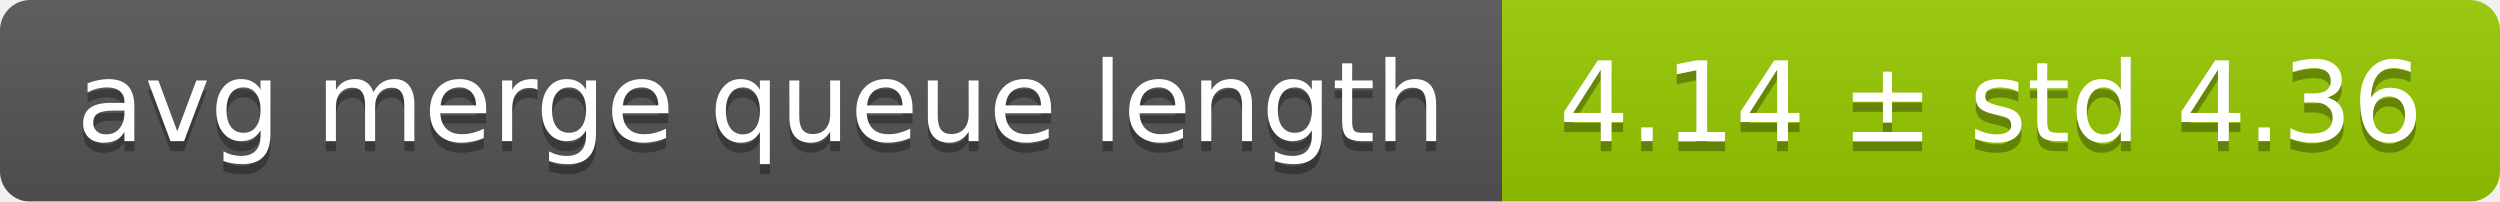
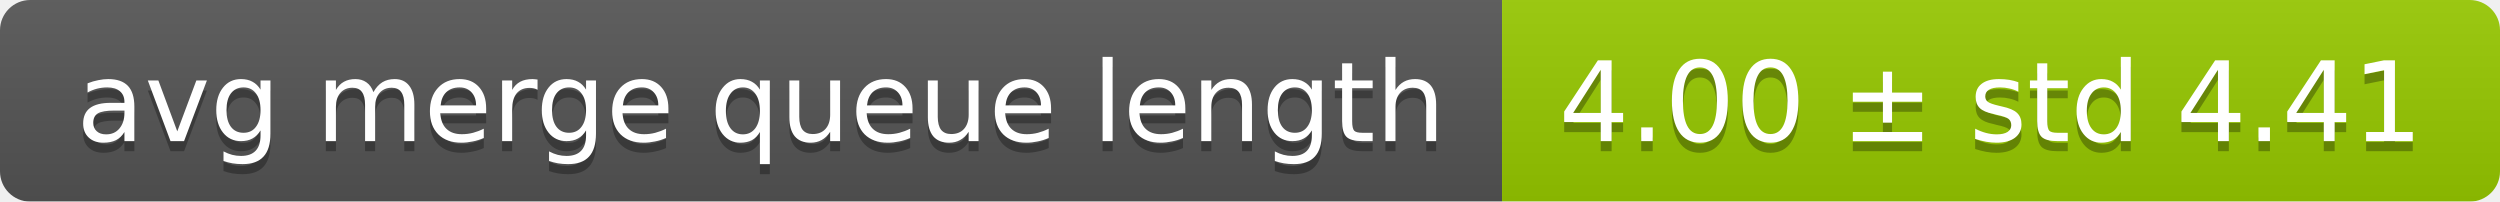
<svg xmlns="http://www.w3.org/2000/svg" width="248" height="20">
  <linearGradient id="smooth" x2="0" y2="100%">
    <stop offset="0" stop-color="#bbb" stop-opacity=".1" />
    <stop offset="1" stop-opacity=".1" />
  </linearGradient>
  <mask id="round">
    <rect width="248" height="20" rx="3" fill="#fff" />
  </mask>
  <g mask="url(#round)">
    <rect width="149" height="20" fill="#555" />
    <rect x="149" width="99" height="20" fill="#97ca00" />
    <rect width="248" height="20" fill="url(#smooth)" />
  </g>
  <g fill="#fff" text-anchor="middle" font-family="DejaVu Sans,Verdana,Geneva,sans-serif" font-size="11">
    <text x="75.5" y="15" fill="#010101" fill-opacity=".3">avg merge queue length</text>
    <text x="75.5" y="14">avg merge queue length</text>
-     <text x="197.5" y="15" fill="#010101" fill-opacity=".3">4.14 ± std 4.36</text>
-     <text x="197.5" y="14">4.14 ± std 4.36</text>
+     <text x="197.5" y="15" fill="#010101" fill-opacity=".3">4.00 ± std 4.41</text>
+     <text x="197.5" y="14">4.00 ± std 4.41</text>
  </g>
</svg>
